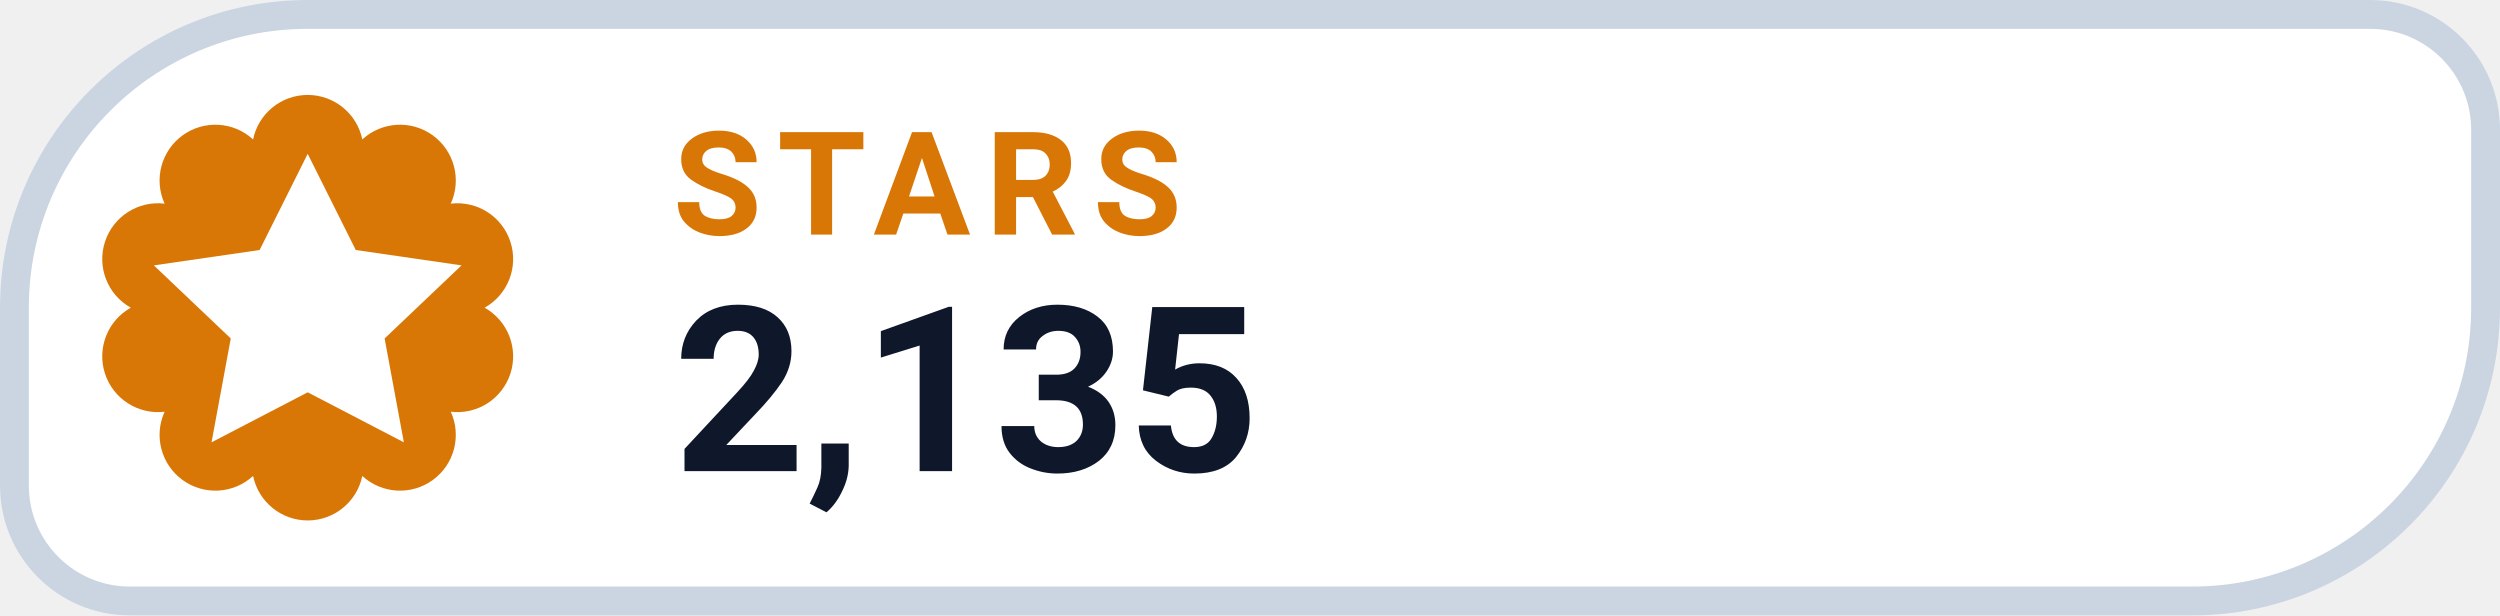
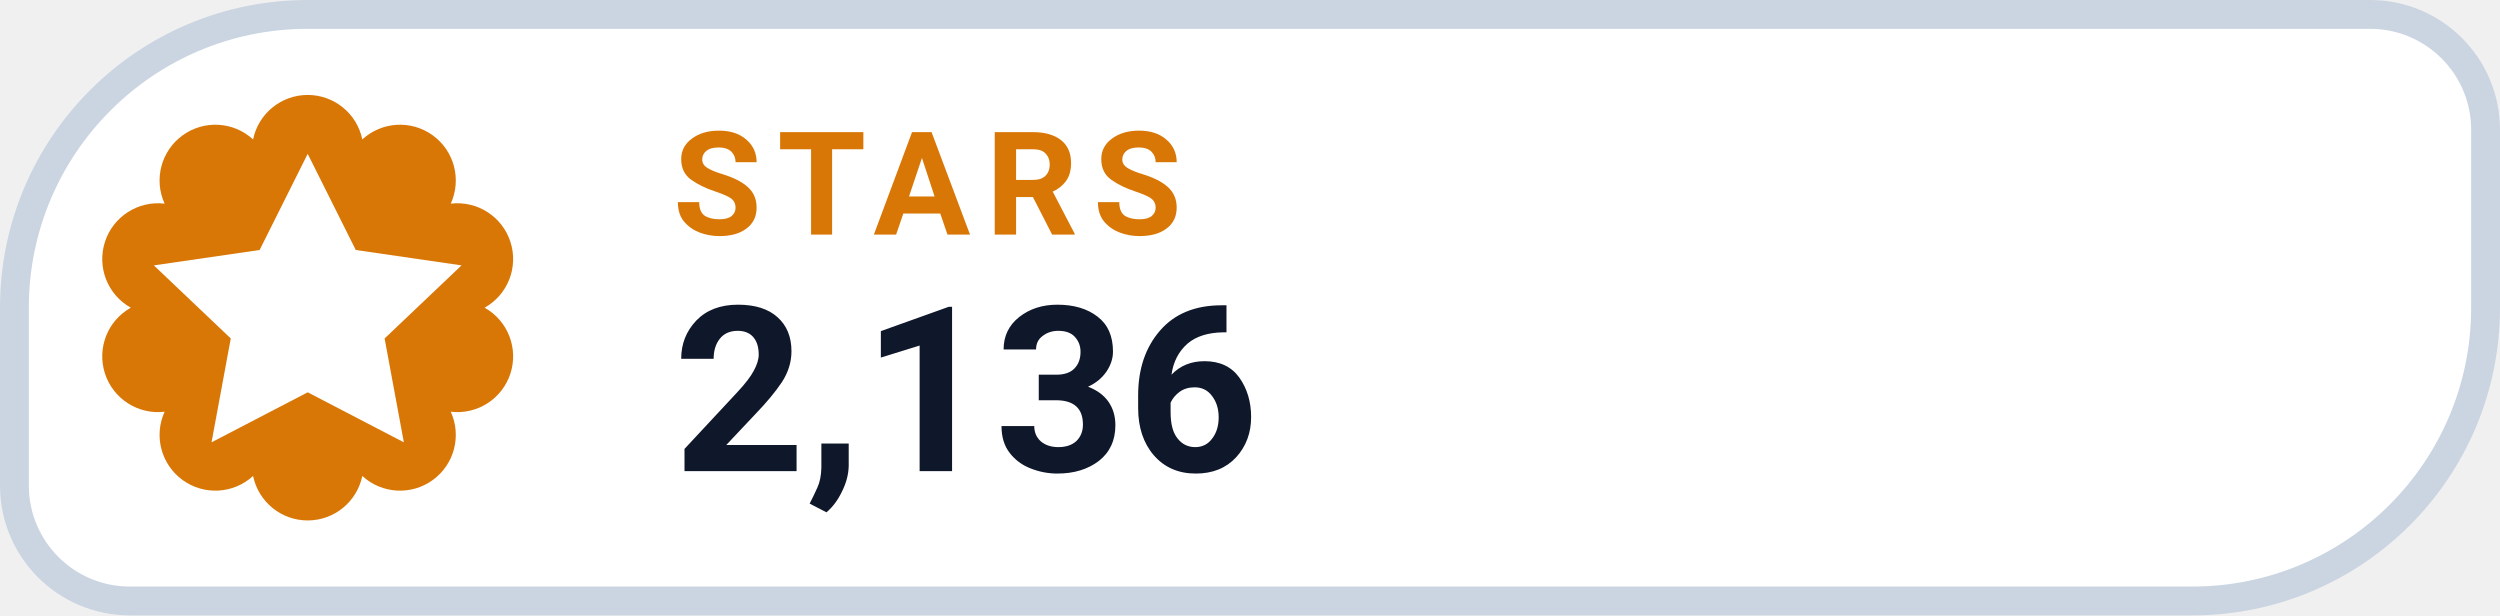
- <svg xmlns="http://www.w3.org/2000/svg" width="130" height="32" viewBox="0 0 130 32" role="img" aria-label="STARS 2,135">
+ <svg xmlns="http://www.w3.org/2000/svg" width="130" height="32" viewBox="0 0 130 32" role="img" aria-label="STARS 2,136">
  <path d="M 16.00 0.75 H 123.25 A 6.00 6.00 0 0 1 129.25 6.75 V 16.00 A 15.25 15.25 0 0 1 114.00 31.25 H 6.75 A 6.00 6.00 0 0 1 0.75 25.25 V 16.00 A 15.25 15.25 0 0 1 16.00 0.75 Z" fill="#FFFFFF" stroke="#CBD5E1" stroke-width="1.5" />
  <path d="M 13.16 7.25 A 2.90 2.90 0 0 1 18.84 7.25 A 2.90 2.90 0 0 1 23.44 10.59 A 2.90 2.90 0 0 1 25.20 16.00 A 2.90 2.90 0 0 1 23.44 21.41 A 2.90 2.90 0 0 1 18.84 24.75 A 2.90 2.90 0 0 1 13.16 24.75 A 2.90 2.90 0 0 1 8.56 21.41 A 2.90 2.90 0 0 1 6.80 16.00 A 2.90 2.90 0 0 1 8.56 10.59 A 2.90 2.90 0 0 1 13.16 7.25 Z" fill="#D97706" />
  <g transform="translate(16 16)" style="color:#FFFFFF;">
    <path d="M0 -8 l2.5 5 5.5 .8 -4 3.8 1 5.4 -5 -2.6 -5 2.6 1 -5.4 -4 -3.8 5.5 -.8 Z" fill="currentColor" />
  </g>
  <text x="35" y="12.2" fill="#D97706" font-family="-apple-system,BlinkMacSystemFont,'Segoe UI',Roboto,Helvetica,Arial,sans-serif" font-size="7.5" font-weight="700" letter-spacing=".8">STARS</text>
-   <text x="35" y="24.5" fill="#0F172A" font-family="-apple-system,BlinkMacSystemFont,'Segoe UI',Roboto,Helvetica,Arial,sans-serif" font-size="12" font-weight="750">2,135</text>
+   <text x="35" y="24.5" fill="#0F172A" font-family="-apple-system,BlinkMacSystemFont,'Segoe UI',Roboto,Helvetica,Arial,sans-serif" font-size="12" font-weight="750">2,136</text>
</svg>
